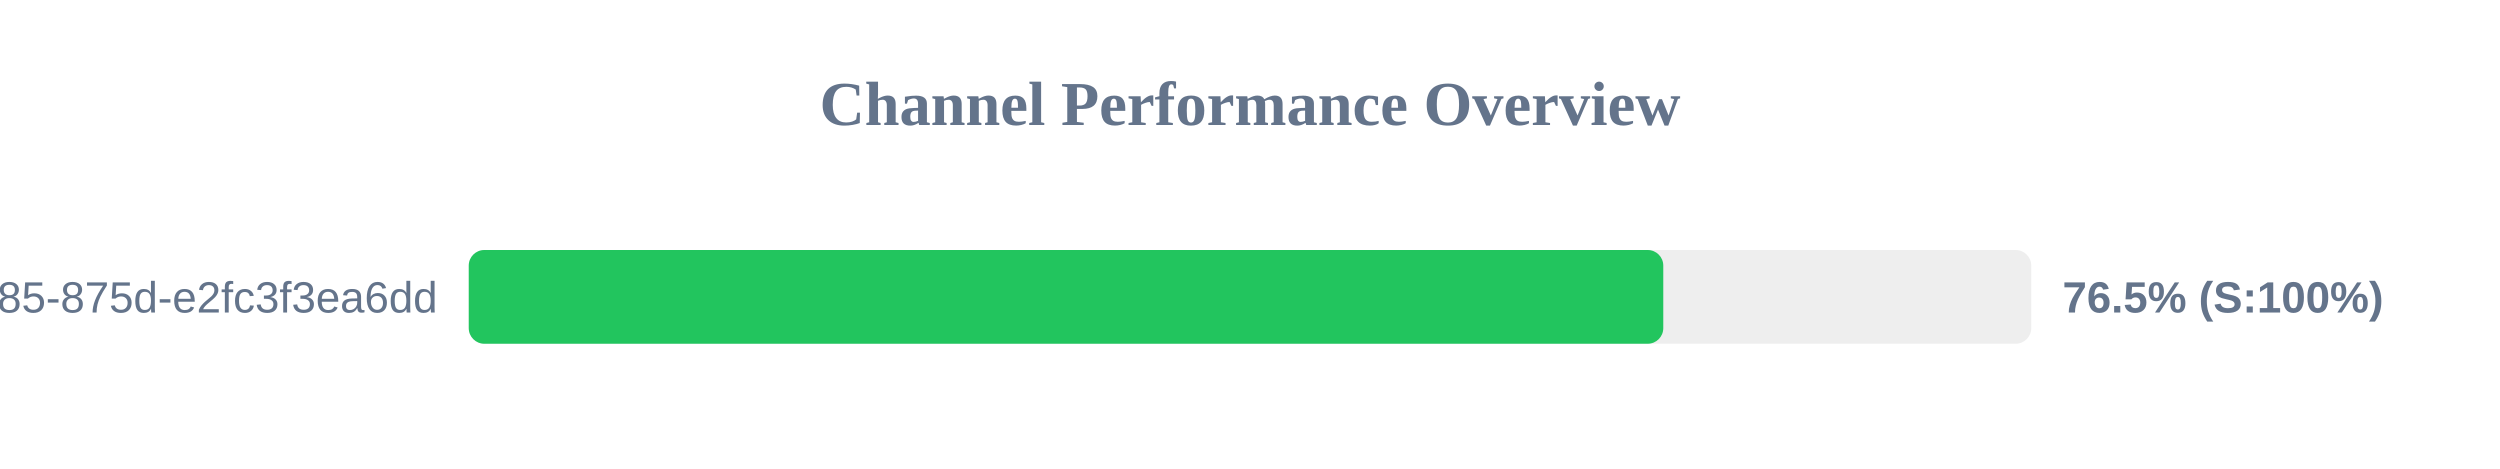
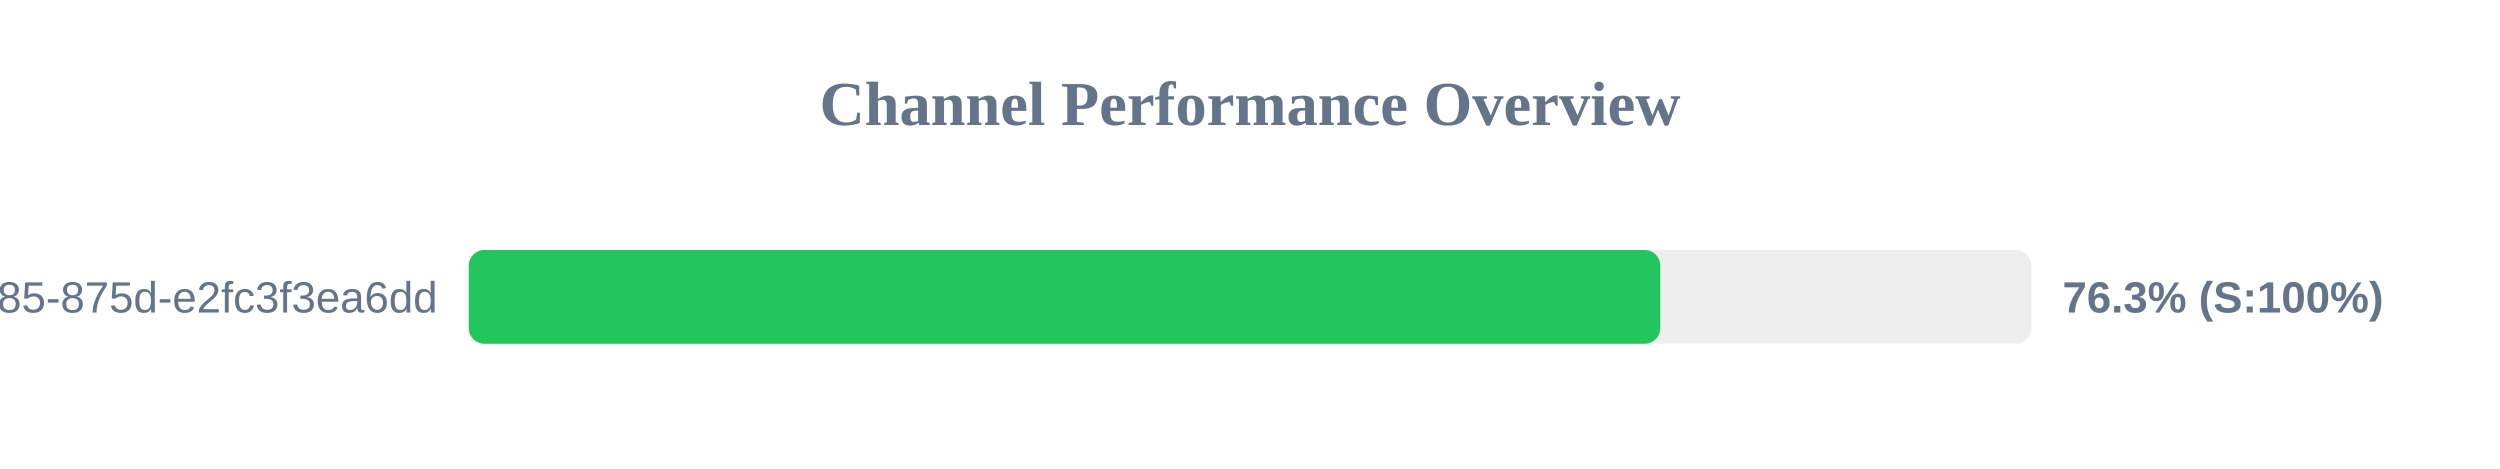
<svg xmlns="http://www.w3.org/2000/svg" width="800" height="150" version="1.1">
  <style>
        .row { font: 14px Arial; fill: #64748b; }
        .score { font: bold 14px Arial; fill: #64748b; }
    </style>
  <text x="400" y="40" text-anchor="middle" font-size="20px" font-weight="bold" fill="#64748b">Channel Performance Overview</text>
  <rect x="150" y="80" width="500" height="30" fill="#eee" rx="5" />
-   <rect x="150" y="80" width="382.25" height="30" fill="#22c55e" rx="5" />
+   <rect x="150" y="80" width="381.3" height="30" fill="#22c55e" rx="5" />
  <text x="140" y="100" text-anchor="end" class="row">?uuid=1045aedf-053c-4585-875d-e2fc3f3ea6dd</text>
-   <text x="660" y="100" text-anchor="start" class="score">76.5% (S:100%)</text>
+   <text x="660" y="100" text-anchor="start" class="score">76.3% (S:100%)</text>
</svg>
